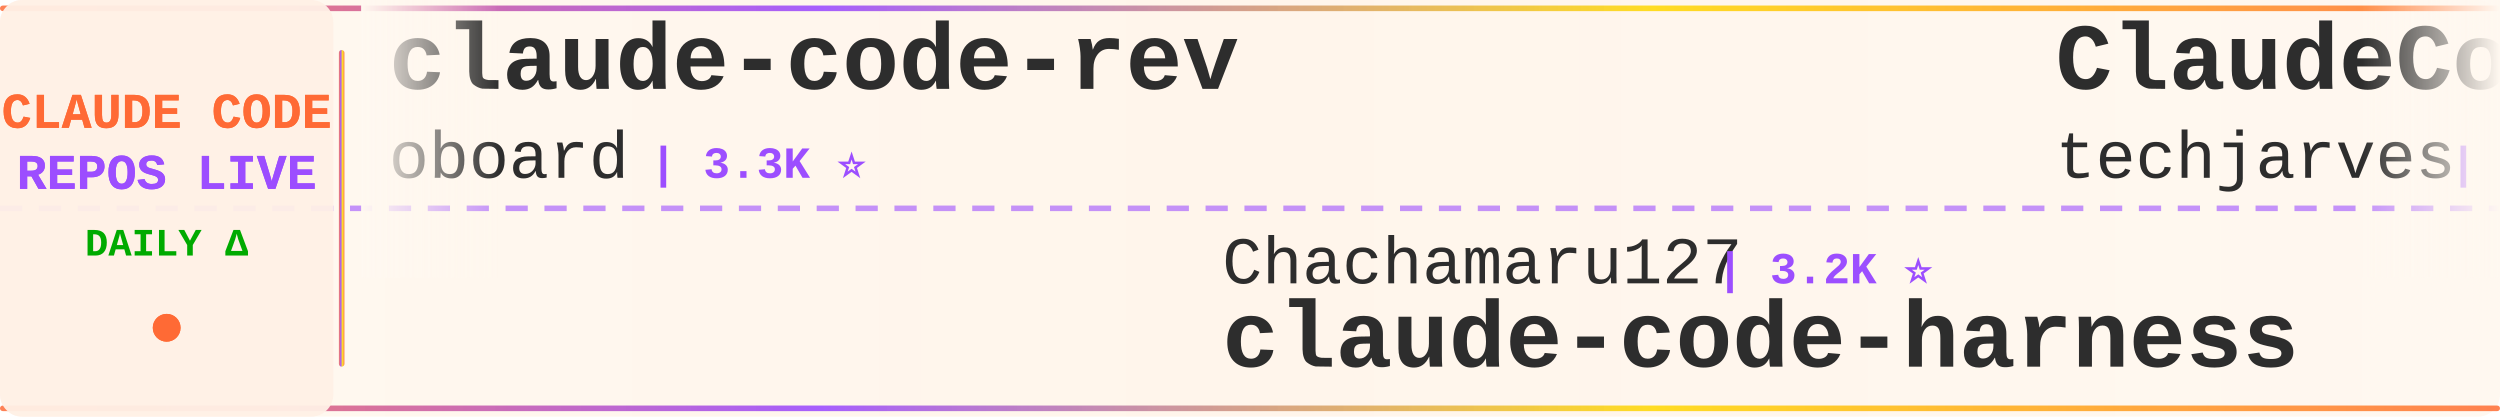
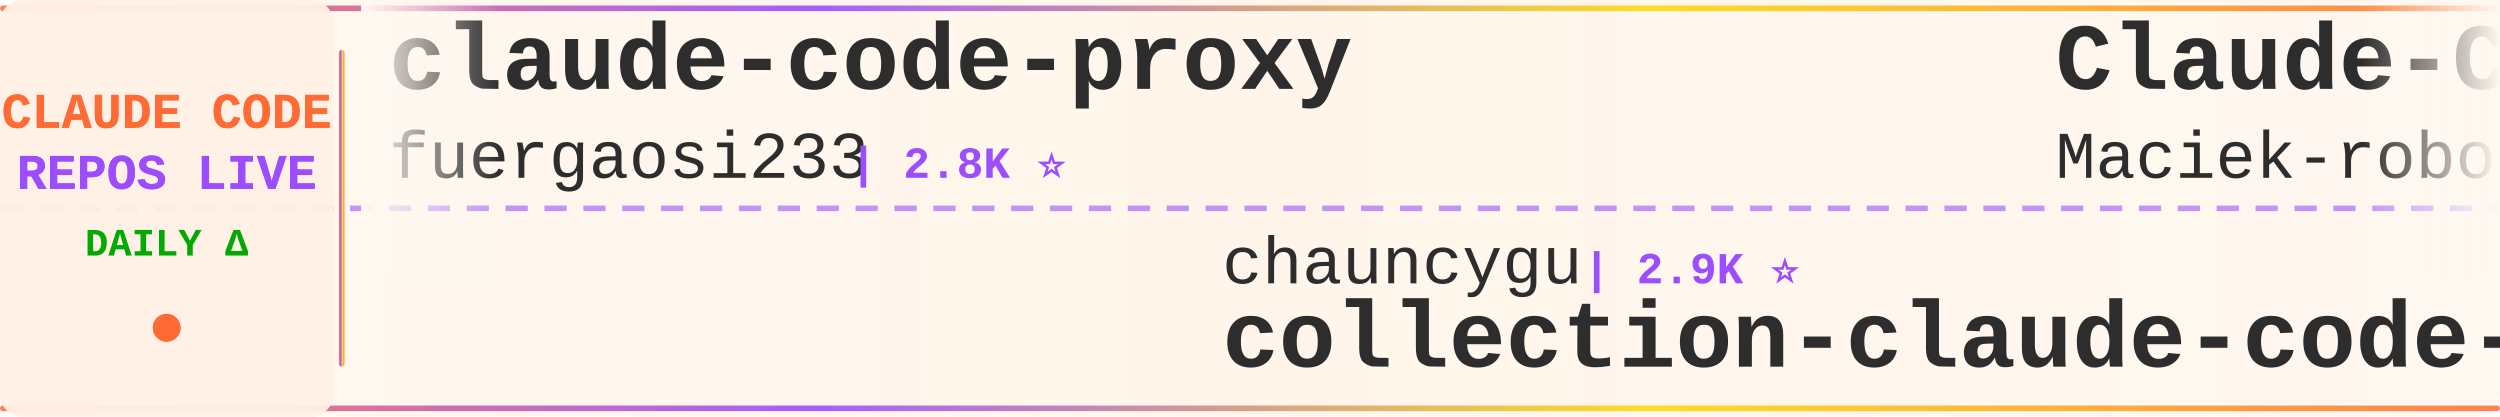
<svg xmlns="http://www.w3.org/2000/svg" width="900" height="150">
  <defs>
    <linearGradient id="tickerBg" x1="0%" y1="0%" x2="100%" y2="0%">
      <stop offset="0%" style="stop-color:#fff8f0;stop-opacity:0.98" />
      <stop offset="50%" style="stop-color:#fff5eb;stop-opacity:1" />
      <stop offset="100%" style="stop-color:#fff8f0;stop-opacity:0.98" />
    </linearGradient>
    <linearGradient id="borderGrad" x1="0%" y1="0%" x2="100%" y2="0%">
      <stop offset="0%" style="stop-color:#FF6B35;stop-opacity:0.85">
        <animate attributeName="stop-opacity" values="0.85;1;0.85" dur="2s" repeatCount="indefinite" />
      </stop>
      <stop offset="33%" style="stop-color:#9C4EFF;stop-opacity:0.9">
        <animate attributeName="stop-opacity" values="0.9;1;0.9" dur="2.2s" repeatCount="indefinite" />
      </stop>
      <stop offset="66%" style="stop-color:#FFD700;stop-opacity:0.85">
        <animate attributeName="stop-opacity" values="0.85;1;0.85" dur="1.8s" repeatCount="indefinite" />
      </stop>
      <stop offset="100%" style="stop-color:#FF6B35;stop-opacity:0.85">
        <animate attributeName="stop-opacity" values="0.85;1;0.85" dur="2s" repeatCount="indefinite" />
      </stop>
    </linearGradient>
    <filter id="textGlow">
      <feGaussianBlur stdDeviation="0.15" result="coloredBlur" />
      <feMerge>
        <feMergeNode in="coloredBlur" />
        <feMergeNode in="SourceGraphic" />
      </feMerge>
    </filter>
    <filter id="metricGlow">
      <feGaussianBlur stdDeviation="0.2" result="coloredBlur" />
      <feMerge>
        <feMergeNode in="coloredBlur" />
        <feMergeNode in="SourceGraphic" />
      </feMerge>
    </filter>
    <linearGradient id="leftFade" x1="0%" y1="0%" x2="100%" y2="0%">
      <stop offset="0%" style="stop-color:#fff8f0;stop-opacity:1" />
      <stop offset="100%" style="stop-color:#fff8f0;stop-opacity:0" />
    </linearGradient>
    <linearGradient id="rightFade" x1="0%" y1="0%" x2="100%" y2="0%">
      <stop offset="0%" style="stop-color:#fff8f0;stop-opacity:0" />
      <stop offset="100%" style="stop-color:#fff8f0;stop-opacity:1" />
    </linearGradient>
  </defs>
  <rect width="900" height="150" fill="url(#tickerBg)" rx="8" />
  <rect x="0" y="2" width="900" height="2" fill="url(#borderGrad)" rx="1" />
  <rect x="0" y="146" width="900" height="2" fill="url(#borderGrad)" rx="1" />
  <line x1="0" y1="75" x2="900" y2="75" stroke="#9C4EFF" stroke-width="2" stroke-dasharray="8 6" opacity="0.6" />
  <rect x="0" y="0" width="120" height="150" fill="#fff0e6" opacity="0.95" rx="8" />
  <text x="60" y="46" font-family="'Courier New', monospace" font-size="18" font-weight="bold" fill="#FF6B35" text-anchor="middle" filter="url(#textGlow)">
    CLAUDE CODE
  </text>
  <text x="60" y="68" font-family="'Courier New', monospace" font-size="18" font-weight="bold" fill="#9C4EFF" text-anchor="middle" filter="url(#textGlow)">
    REPOS LIVE
  </text>
  <text x="60" y="92" font-family="'Courier New', monospace" font-size="14" font-weight="bold" fill="#00aa00" text-anchor="middle">
    DAILY Δ
  </text>
  <circle cx="60" cy="118" r="5" fill="#FF6B35" filter="url(#metricGlow)">
    <animate attributeName="r" values="4;6;4" dur="1.5s" repeatCount="indefinite" />
    <animate attributeName="opacity" values="0.6;1;0.6" dur="1.5s" repeatCount="indefinite" />
  </circle>
  <rect x="122" y="18" width="2" height="114" fill="url(#borderGrad)" rx="1" />
  <clipPath id="tickerClip">
    <rect x="130" y="0" width="770" height="150" />
  </clipPath>
  <g clip-path="url(#tickerClip)">
    <g id="tickerItems">
      <animateTransform attributeName="transform" attributeType="XML" type="translate" from="0 0" to="-3000 0" dur="54s" repeatCount="indefinite" />
      <g transform="translate(0, 0)">
+         <text x="140" y="32" font-family="'Courier New', monospace" font-size="34" font-weight="bold" fill="#2d2d2d">claude-code-proxy</text>
+         <text x="140" y="64" font-family="'Courier New', monospace" font-size="24" font-weight="normal" fill="#2d2d2d" opacity="1.0">fuergaosi233</text>
+         <text x="306" y="64" font-family="'Courier New', monospace" font-size="16" font-weight="bold" fill="#9C4EFF"> | 2.8K ⭐</text>
+       </g>
+       <g transform="translate(300, 0)">
+         <text x="140" y="102" font-family="'Courier New', monospace" font-size="24" font-weight="normal" fill="#2d2d2d" opacity="1.0">chauncygu</text>
+         <text x="270" y="102" font-family="'Courier New', monospace" font-size="16" font-weight="bold" fill="#9C4EFF"> | 2.9K ⭐</text>
+         <text x="140" y="132" font-family="'Courier New', monospace" font-size="34" font-weight="bold" fill="#2d2d2d">collection-claude-code-s...</text>
+       </g>
+       <g transform="translate(600, 0)">
+         <text x="140" y="32" font-family="'Courier New', monospace" font-size="34" font-weight="bold" fill="#2d2d2d">Claude-Code-Usage-Monito...</text>
+         <text x="140" y="64" font-family="'Courier New', monospace" font-size="24" font-weight="normal" fill="#2d2d2d" opacity="1.0">Maciek-roboblog</text>
+         <text x="342" y="64" font-family="'Courier New', monospace" font-size="16" font-weight="bold" fill="#9C4EFF"> | 8.8K ⭐</text>
+       </g>
+       <g transform="translate(900, 0)">
+         <text x="140" y="102" font-family="'Courier New', monospace" font-size="24" font-weight="normal" fill="#2d2d2d" opacity="1.0">xu-xiang</text>
+         <text x="258" y="102" font-family="'Courier New', monospace" font-size="16" font-weight="bold" fill="#9C4EFF"> | 2.0K ⭐</text>
+         <text x="140" y="132" font-family="'Courier New', monospace" font-size="34" font-weight="bold" fill="#2d2d2d">everything-claude-code-z...</text>
+       </g>
+       <g transform="translate(1200, 0)">
+         <text x="140" y="32" font-family="'Courier New', monospace" font-size="34" font-weight="bold" fill="#2d2d2d">claude-code-from-scratch</text>
+         <text x="140" y="64" font-family="'Courier New', monospace" font-size="24" font-weight="normal" fill="#2d2d2d" opacity="1.0">Windy3f3f3f3f</text>
+         <text x="318" y="64" font-family="'Courier New', monospace" font-size="16" font-weight="bold" fill="#9C4EFF"> | 2.8K ⭐</text>
+       </g>
+       <g transform="translate(1500, 0)">
+         <text x="140" y="102" font-family="'Courier New', monospace" font-size="24" font-weight="normal" fill="#2d2d2d" opacity="1.0">huangjia2019</text>
+         <text x="306" y="102" font-family="'Courier New', monospace" font-size="16" font-weight="bold" fill="#9C4EFF"> | 1.2K ⭐</text>
+         <text x="140" y="132" font-family="'Courier New', monospace" font-size="34" font-weight="bold" fill="#2d2d2d">claude-code-engineering</text>
+       </g>
+       <g transform="translate(1800, 0)">
        <text x="140" y="32" font-family="'Courier New', monospace" font-size="34" font-weight="bold" fill="#2d2d2d">claude-code-rev</text>
        <text x="140" y="64" font-family="'Courier New', monospace" font-size="24" font-weight="normal" fill="#2d2d2d" opacity="1.0">oboard</text>
        <text x="234" y="64" font-family="'Courier New', monospace" font-size="16" font-weight="bold" fill="#9C4EFF"> | 3.3K ⭐</text>
      </g>
-       <g transform="translate(300, 0)">
-         <text x="140" y="102" font-family="'Courier New', monospace" font-size="24" font-weight="normal" fill="#2d2d2d" opacity="1.0">Chachamaru127</text>
-         <text x="318" y="102" font-family="'Courier New', monospace" font-size="16" font-weight="bold" fill="#9C4EFF"> | 3.2K ⭐</text>
-         <text x="140" y="132" font-family="'Courier New', monospace" font-size="34" font-weight="bold" fill="#2d2d2d">claude-code-harness</text>
-       </g>
-       <g transform="translate(600, 0)">
-         <text x="140" y="32" font-family="'Courier New', monospace" font-size="34" font-weight="bold" fill="#2d2d2d">ClaudeCode-Portable</text>
-         <text x="140" y="64" font-family="'Courier New', monospace" font-size="24" font-weight="normal" fill="#2d2d2d" opacity="1.0">techjarves</text>
-         <text x="282" y="64" font-family="'Courier New', monospace" font-size="16" font-weight="bold" fill="#9C4EFF"> | 1.6K ⭐</text>
-       </g>
-       <g transform="translate(900, 0)">
-         <text x="140" y="102" font-family="'Courier New', monospace" font-size="24" font-weight="normal" fill="#2d2d2d" opacity="1.0">anthropics</text>
-         <text x="282" y="102" font-family="'Courier New', monospace" font-size="16" font-weight="bold" fill="#9C4EFF"> | 7.0K ⭐ +1</text>
-         <text x="140" y="132" font-family="'Courier New', monospace" font-size="34" font-weight="bold" fill="#2d2d2d">claude-code-security-rev...</text>
-       </g>
-       <g transform="translate(1200, 0)">
-         <text x="140" y="32" font-family="'Courier New', monospace" font-size="34" font-weight="bold" fill="#2d2d2d">claude-code-action</text>
-         <text x="140" y="64" font-family="'Courier New', monospace" font-size="24" font-weight="normal" fill="#2d2d2d" opacity="1.0">anthropics</text>
-         <text x="282" y="64" font-family="'Courier New', monospace" font-size="16" font-weight="bold" fill="#9C4EFF"> | 10.0K ⭐ +3</text>
-       </g>
-       <g transform="translate(1500, 0)">
-         <text x="140" y="102" font-family="'Courier New', monospace" font-size="24" font-weight="normal" fill="#2d2d2d" opacity="1.0">disler</text>
-         <text x="234" y="102" font-family="'Courier New', monospace" font-size="16" font-weight="bold" fill="#9C4EFF"> | 4.0K ⭐ +1</text>
-         <text x="140" y="132" font-family="'Courier New', monospace" font-size="34" font-weight="bold" fill="#2d2d2d">claude-code-hooks-master...</text>
-       </g>
-       <g transform="translate(1800, 0)">
-         <text x="140" y="32" font-family="'Courier New', monospace" font-size="34" font-weight="bold" fill="#2d2d2d">claude-code-from-source</text>
-         <text x="140" y="64" font-family="'Courier New', monospace" font-size="24" font-weight="normal" fill="#2d2d2d" opacity="1.0">alejandrobalderas</text>
-         <text x="366" y="64" font-family="'Courier New', monospace" font-size="16" font-weight="bold" fill="#9C4EFF"> | 3.0K ⭐</text>
-       </g>
      <g transform="translate(2100, 0)">
-         <text x="140" y="102" font-family="'Courier New', monospace" font-size="24" font-weight="normal" fill="#2d2d2d" opacity="1.0">Piebald-AI</text>
-         <text x="282" y="102" font-family="'Courier New', monospace" font-size="16" font-weight="bold" fill="#9C4EFF"> | 13.2K ⭐</text>
-         <text x="140" y="132" font-family="'Courier New', monospace" font-size="34" font-weight="bold" fill="#2d2d2d">claude-code-system-promp...</text>
+         <text x="140" y="102" font-family="'Courier New', monospace" font-size="24" font-weight="normal" fill="#2d2d2d" opacity="1.0">pengchengneo</text>
+         <text x="306" y="102" font-family="'Courier New', monospace" font-size="16" font-weight="bold" fill="#9C4EFF"> | 1.8K ⭐</text>
+         <text x="140" y="132" font-family="'Courier New', monospace" font-size="34" font-weight="bold" fill="#2d2d2d">Claude-Code</text>
      </g>
      <g transform="translate(2400, 0)">
-         <text x="140" y="32" font-family="'Courier New', monospace" font-size="34" font-weight="bold" fill="#2d2d2d">claude-code-source</text>
-         <text x="140" y="64" font-family="'Courier New', monospace" font-size="24" font-weight="normal" fill="#2d2d2d" opacity="1.0">hangsman</text>
-         <text x="258" y="64" font-family="'Courier New', monospace" font-size="16" font-weight="bold" fill="#9C4EFF"> | 798 ⭐</text>
+         <text x="140" y="32" font-family="'Courier New', monospace" font-size="34" font-weight="bold" fill="#2d2d2d">claude-code-workflows</text>
+         <text x="140" y="64" font-family="'Courier New', monospace" font-size="24" font-weight="normal" fill="#2d2d2d" opacity="1.0">OneRedOak</text>
+         <text x="270" y="64" font-family="'Courier New', monospace" font-size="16" font-weight="bold" fill="#9C4EFF"> | 3.9K ⭐</text>
      </g>
      <g transform="translate(2700, 0)">
-         <text x="140" y="102" font-family="'Courier New', monospace" font-size="24" font-weight="normal" fill="#2d2d2d" opacity="1.0">Yeachan-Heo</text>
-         <text x="294" y="102" font-family="'Courier New', monospace" font-size="16" font-weight="bold" fill="#9C4EFF"> | 41.0K ⭐</text>
-         <text x="140" y="132" font-family="'Courier New', monospace" font-size="34" font-weight="bold" fill="#2d2d2d">oh-my-claudecode</text>
+         <text x="140" y="102" font-family="'Courier New', monospace" font-size="24" font-weight="normal" fill="#2d2d2d" opacity="1.0">Cranot</text>
+         <text x="234" y="102" font-family="'Courier New', monospace" font-size="16" font-weight="bold" fill="#9C4EFF"> | 2.9K ⭐</text>
+         <text x="140" y="132" font-family="'Courier New', monospace" font-size="34" font-weight="bold" fill="#2d2d2d">claude-code-guide</text>
      </g>
      <g transform="translate(3000, 0)">
-         <text x="140" y="32" font-family="'Courier New', monospace" font-size="34" font-weight="bold" fill="#2d2d2d">claude-code-rev</text>
-         <text x="140" y="64" font-family="'Courier New', monospace" font-size="24" font-weight="normal" fill="#2d2d2d" opacity="1.0">oboard</text>
-         <text x="234" y="64" font-family="'Courier New', monospace" font-size="16" font-weight="bold" fill="#9C4EFF"> | 3.3K ⭐</text>
+         <text x="140" y="32" font-family="'Courier New', monospace" font-size="34" font-weight="bold" fill="#2d2d2d">claude-code-proxy</text>
+         <text x="140" y="64" font-family="'Courier New', monospace" font-size="24" font-weight="normal" fill="#2d2d2d" opacity="1.0">fuergaosi233</text>
+         <text x="306" y="64" font-family="'Courier New', monospace" font-size="16" font-weight="bold" fill="#9C4EFF"> | 2.8K ⭐</text>
      </g>
      <g transform="translate(3300, 0)">
-         <text x="140" y="102" font-family="'Courier New', monospace" font-size="24" font-weight="normal" fill="#2d2d2d" opacity="1.0">Chachamaru127</text>
-         <text x="318" y="102" font-family="'Courier New', monospace" font-size="16" font-weight="bold" fill="#9C4EFF"> | 3.2K ⭐</text>
-         <text x="140" y="132" font-family="'Courier New', monospace" font-size="34" font-weight="bold" fill="#2d2d2d">claude-code-harness</text>
+         <text x="140" y="102" font-family="'Courier New', monospace" font-size="24" font-weight="normal" fill="#2d2d2d" opacity="1.0">chauncygu</text>
+         <text x="270" y="102" font-family="'Courier New', monospace" font-size="16" font-weight="bold" fill="#9C4EFF"> | 2.9K ⭐</text>
+         <text x="140" y="132" font-family="'Courier New', monospace" font-size="34" font-weight="bold" fill="#2d2d2d">collection-claude-code-s...</text>
      </g>
      <g transform="translate(3600, 0)">
-         <text x="140" y="32" font-family="'Courier New', monospace" font-size="34" font-weight="bold" fill="#2d2d2d">ClaudeCode-Portable</text>
-         <text x="140" y="64" font-family="'Courier New', monospace" font-size="24" font-weight="normal" fill="#2d2d2d" opacity="1.0">techjarves</text>
-         <text x="282" y="64" font-family="'Courier New', monospace" font-size="16" font-weight="bold" fill="#9C4EFF"> | 1.6K ⭐</text>
+         <text x="140" y="32" font-family="'Courier New', monospace" font-size="34" font-weight="bold" fill="#2d2d2d">Claude-Code-Usage-Monito...</text>
+         <text x="140" y="64" font-family="'Courier New', monospace" font-size="24" font-weight="normal" fill="#2d2d2d" opacity="1.0">Maciek-roboblog</text>
+         <text x="342" y="64" font-family="'Courier New', monospace" font-size="16" font-weight="bold" fill="#9C4EFF"> | 8.8K ⭐</text>
      </g>
      <g transform="translate(3900, 0)">
-         <text x="140" y="102" font-family="'Courier New', monospace" font-size="24" font-weight="normal" fill="#2d2d2d" opacity="1.0">anthropics</text>
-         <text x="282" y="102" font-family="'Courier New', monospace" font-size="16" font-weight="bold" fill="#9C4EFF"> | 7.0K ⭐ +1</text>
-         <text x="140" y="132" font-family="'Courier New', monospace" font-size="34" font-weight="bold" fill="#2d2d2d">claude-code-security-rev...</text>
+         <text x="140" y="102" font-family="'Courier New', monospace" font-size="24" font-weight="normal" fill="#2d2d2d" opacity="1.0">xu-xiang</text>
+         <text x="258" y="102" font-family="'Courier New', monospace" font-size="16" font-weight="bold" fill="#9C4EFF"> | 2.0K ⭐</text>
+         <text x="140" y="132" font-family="'Courier New', monospace" font-size="34" font-weight="bold" fill="#2d2d2d">everything-claude-code-z...</text>
      </g>
    </g>
  </g>
  <rect x="130" y="0" width="50" height="100" fill="url(#leftFade)" />
  <rect x="850" y="0" width="50" height="100" fill="url(#rightFade)" />
</svg>
